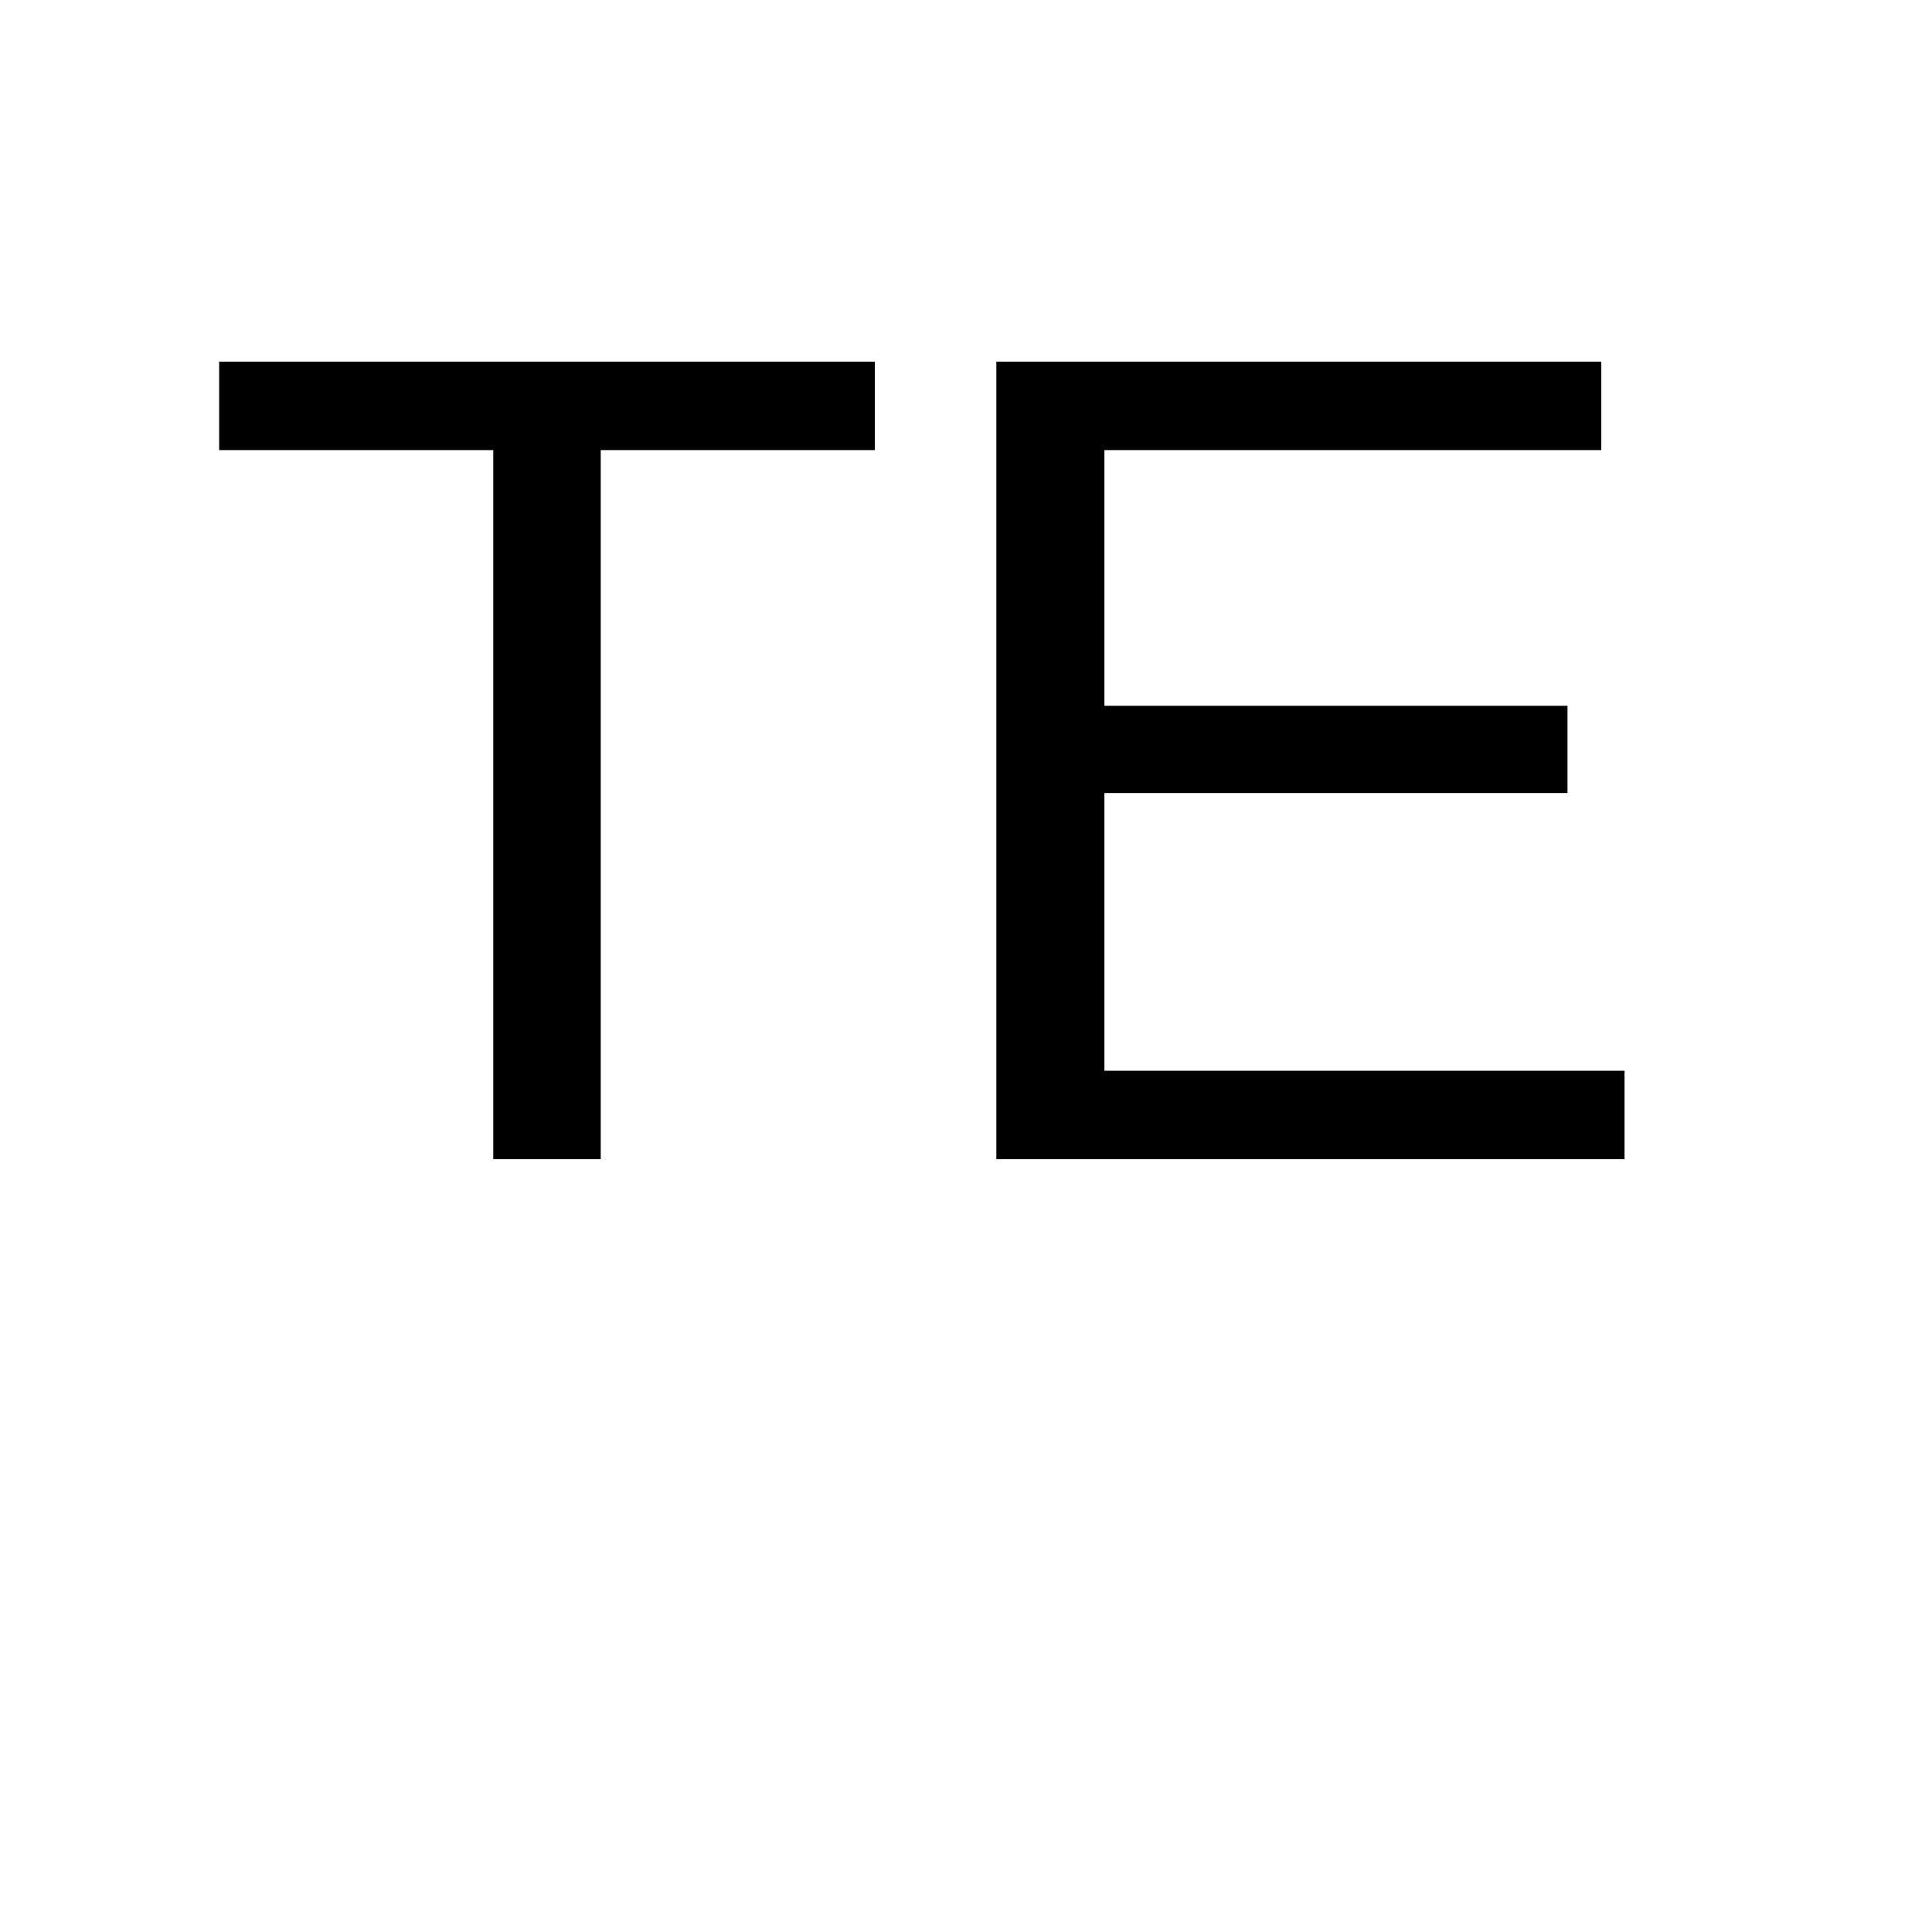
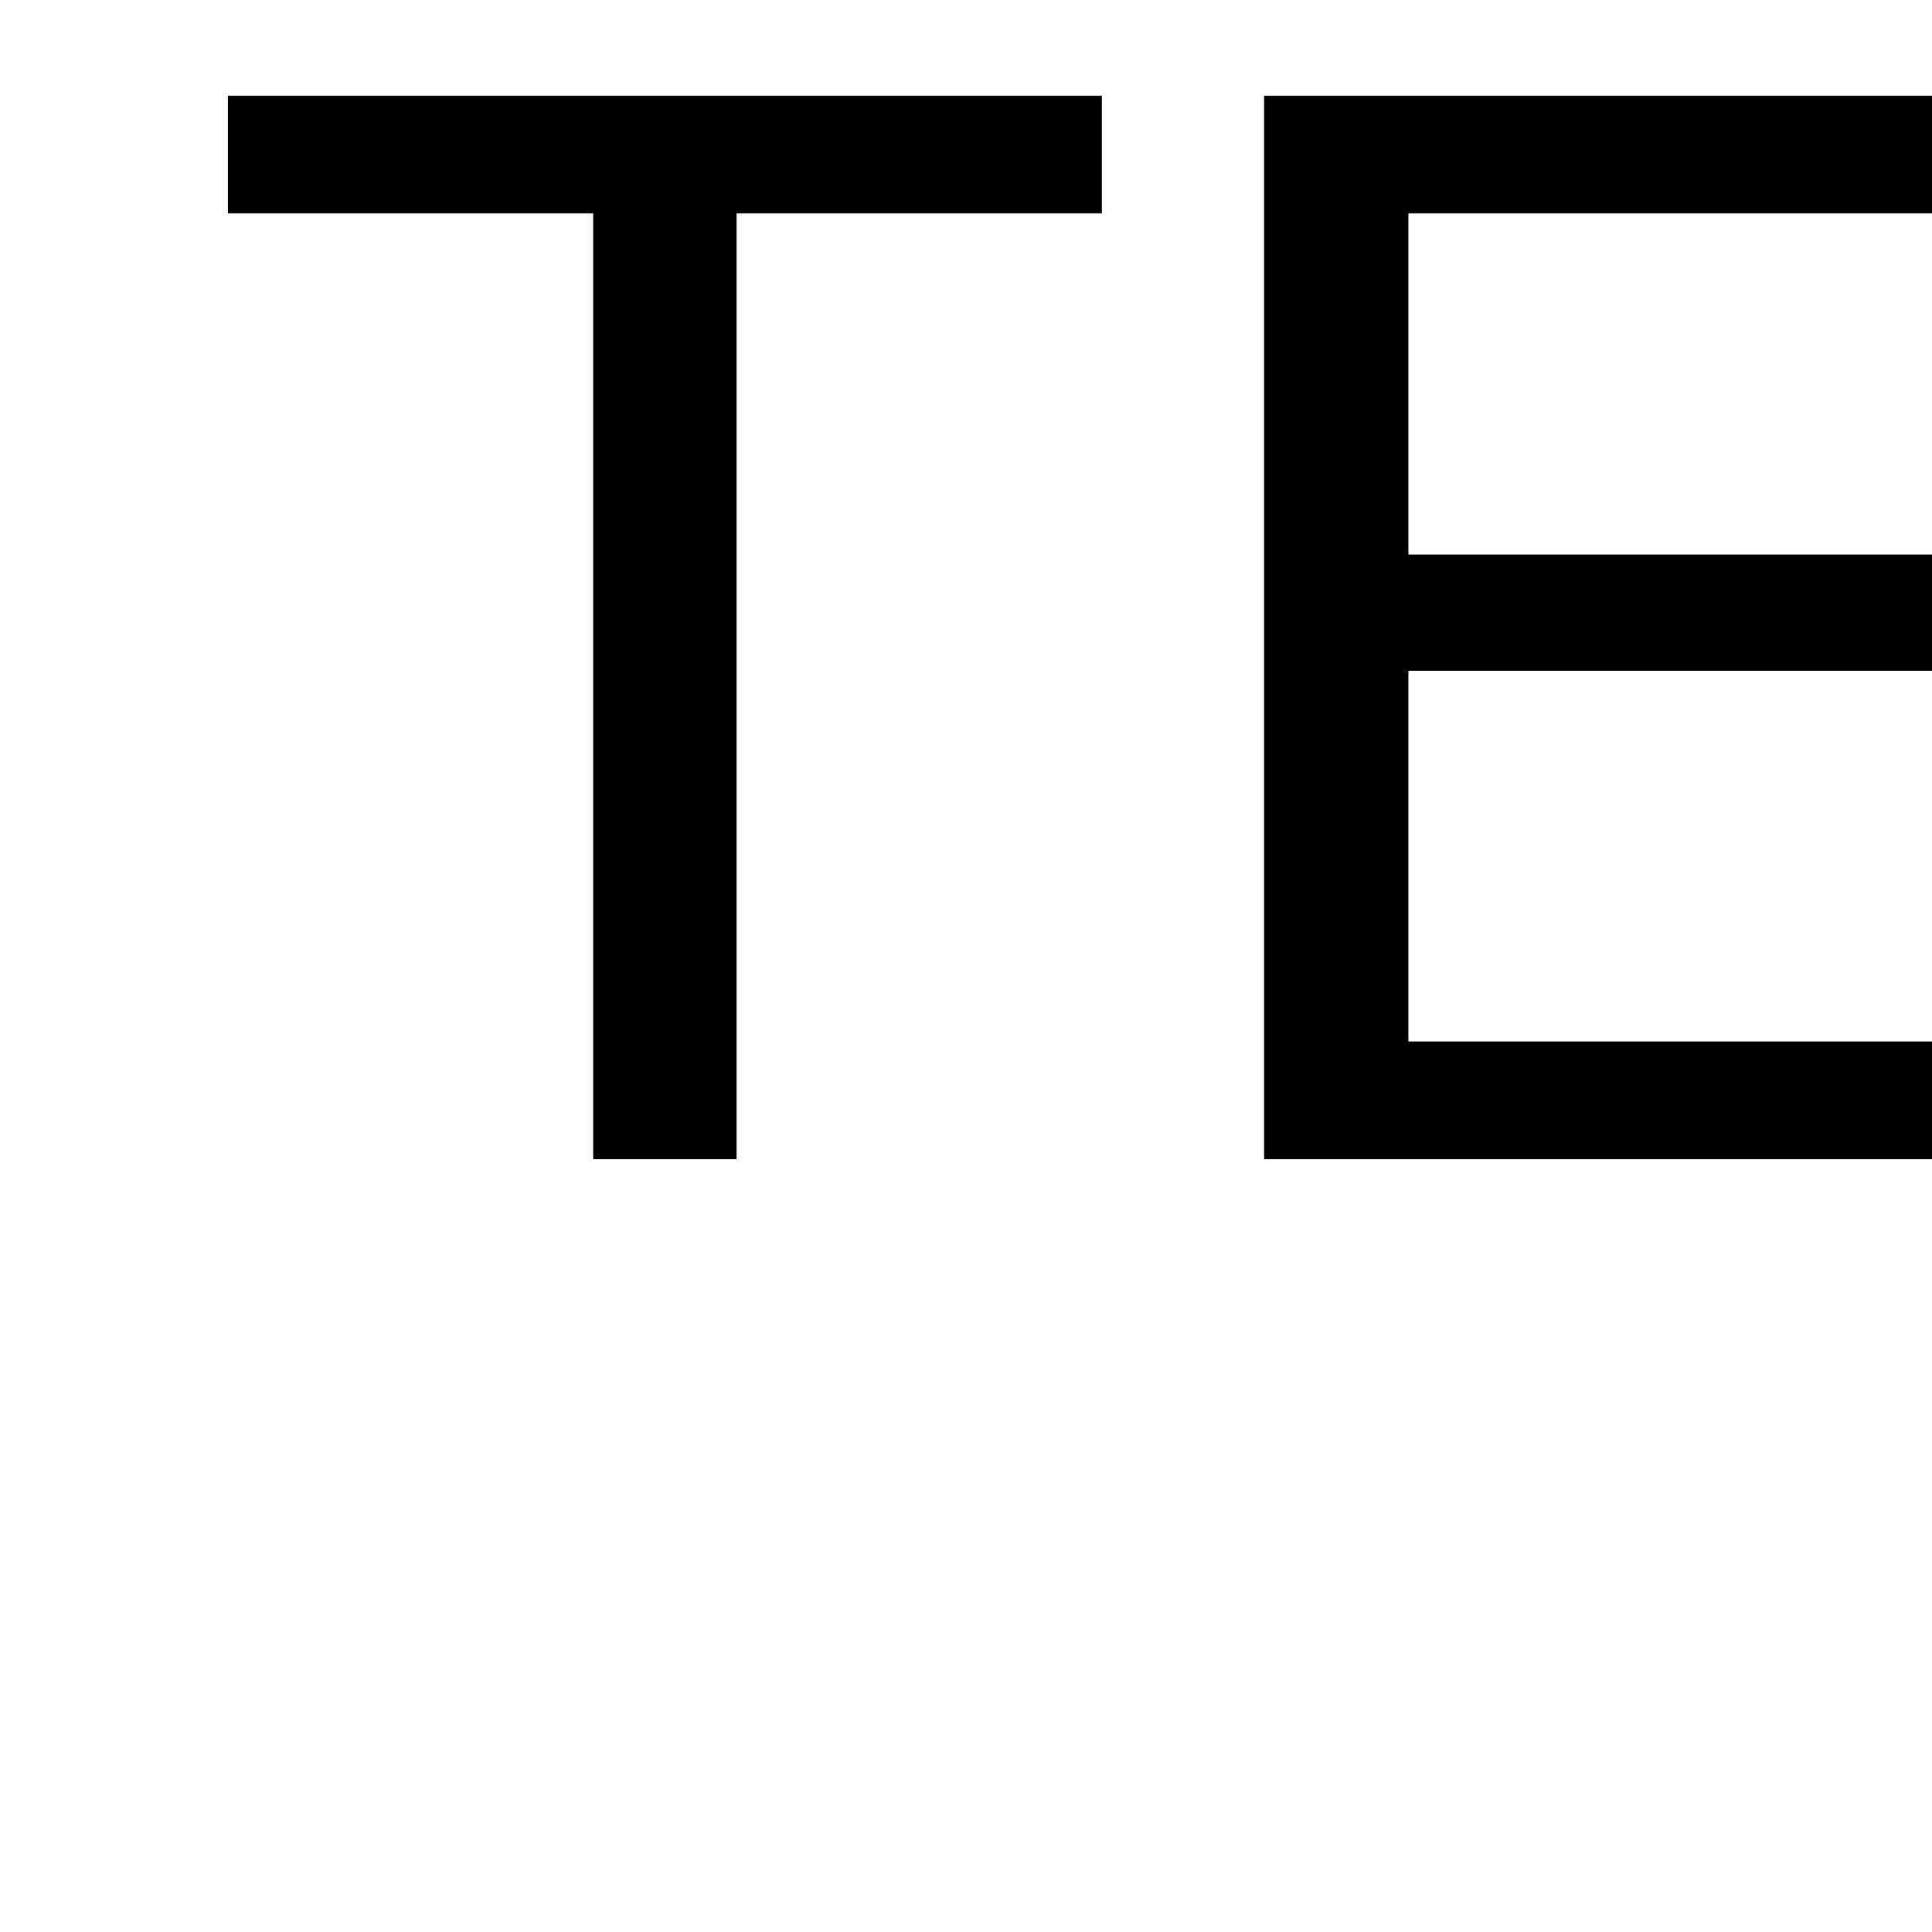
<svg xmlns="http://www.w3.org/2000/svg" width="100" height="100" viewBox="0 0 100 100">
-   <text x="10" y="60" font-family="Arial, sans-serif" font-size="60" fill="black">TE</text>
+   <text x="10" y="60" font-family="Arial, sans-serif" font-size="80" fill="black">TE</text>
</svg>
